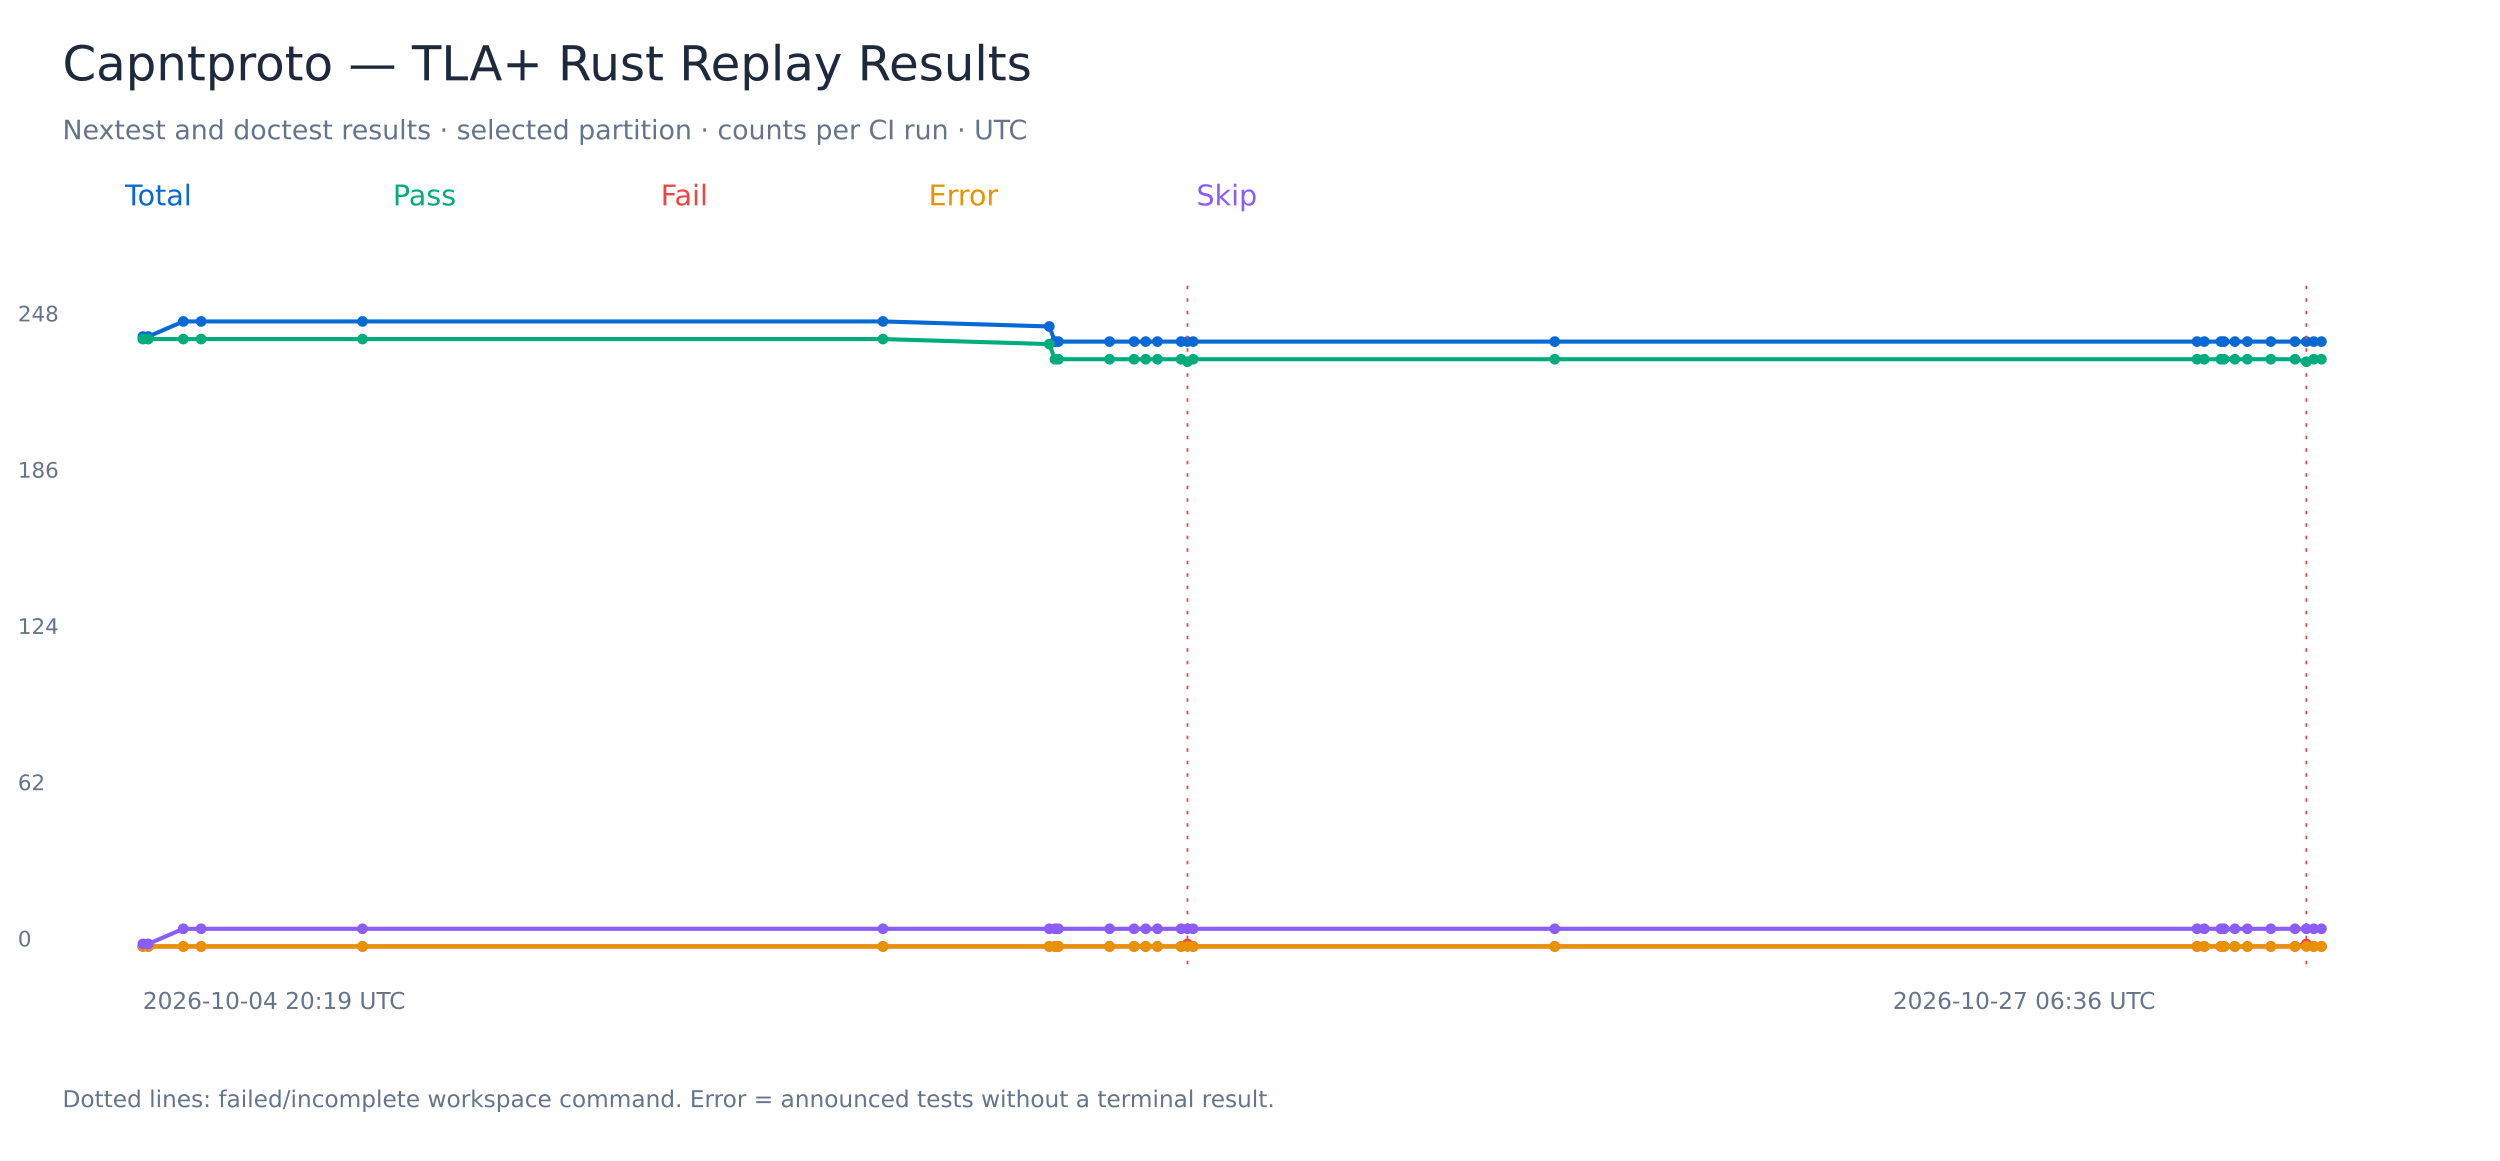
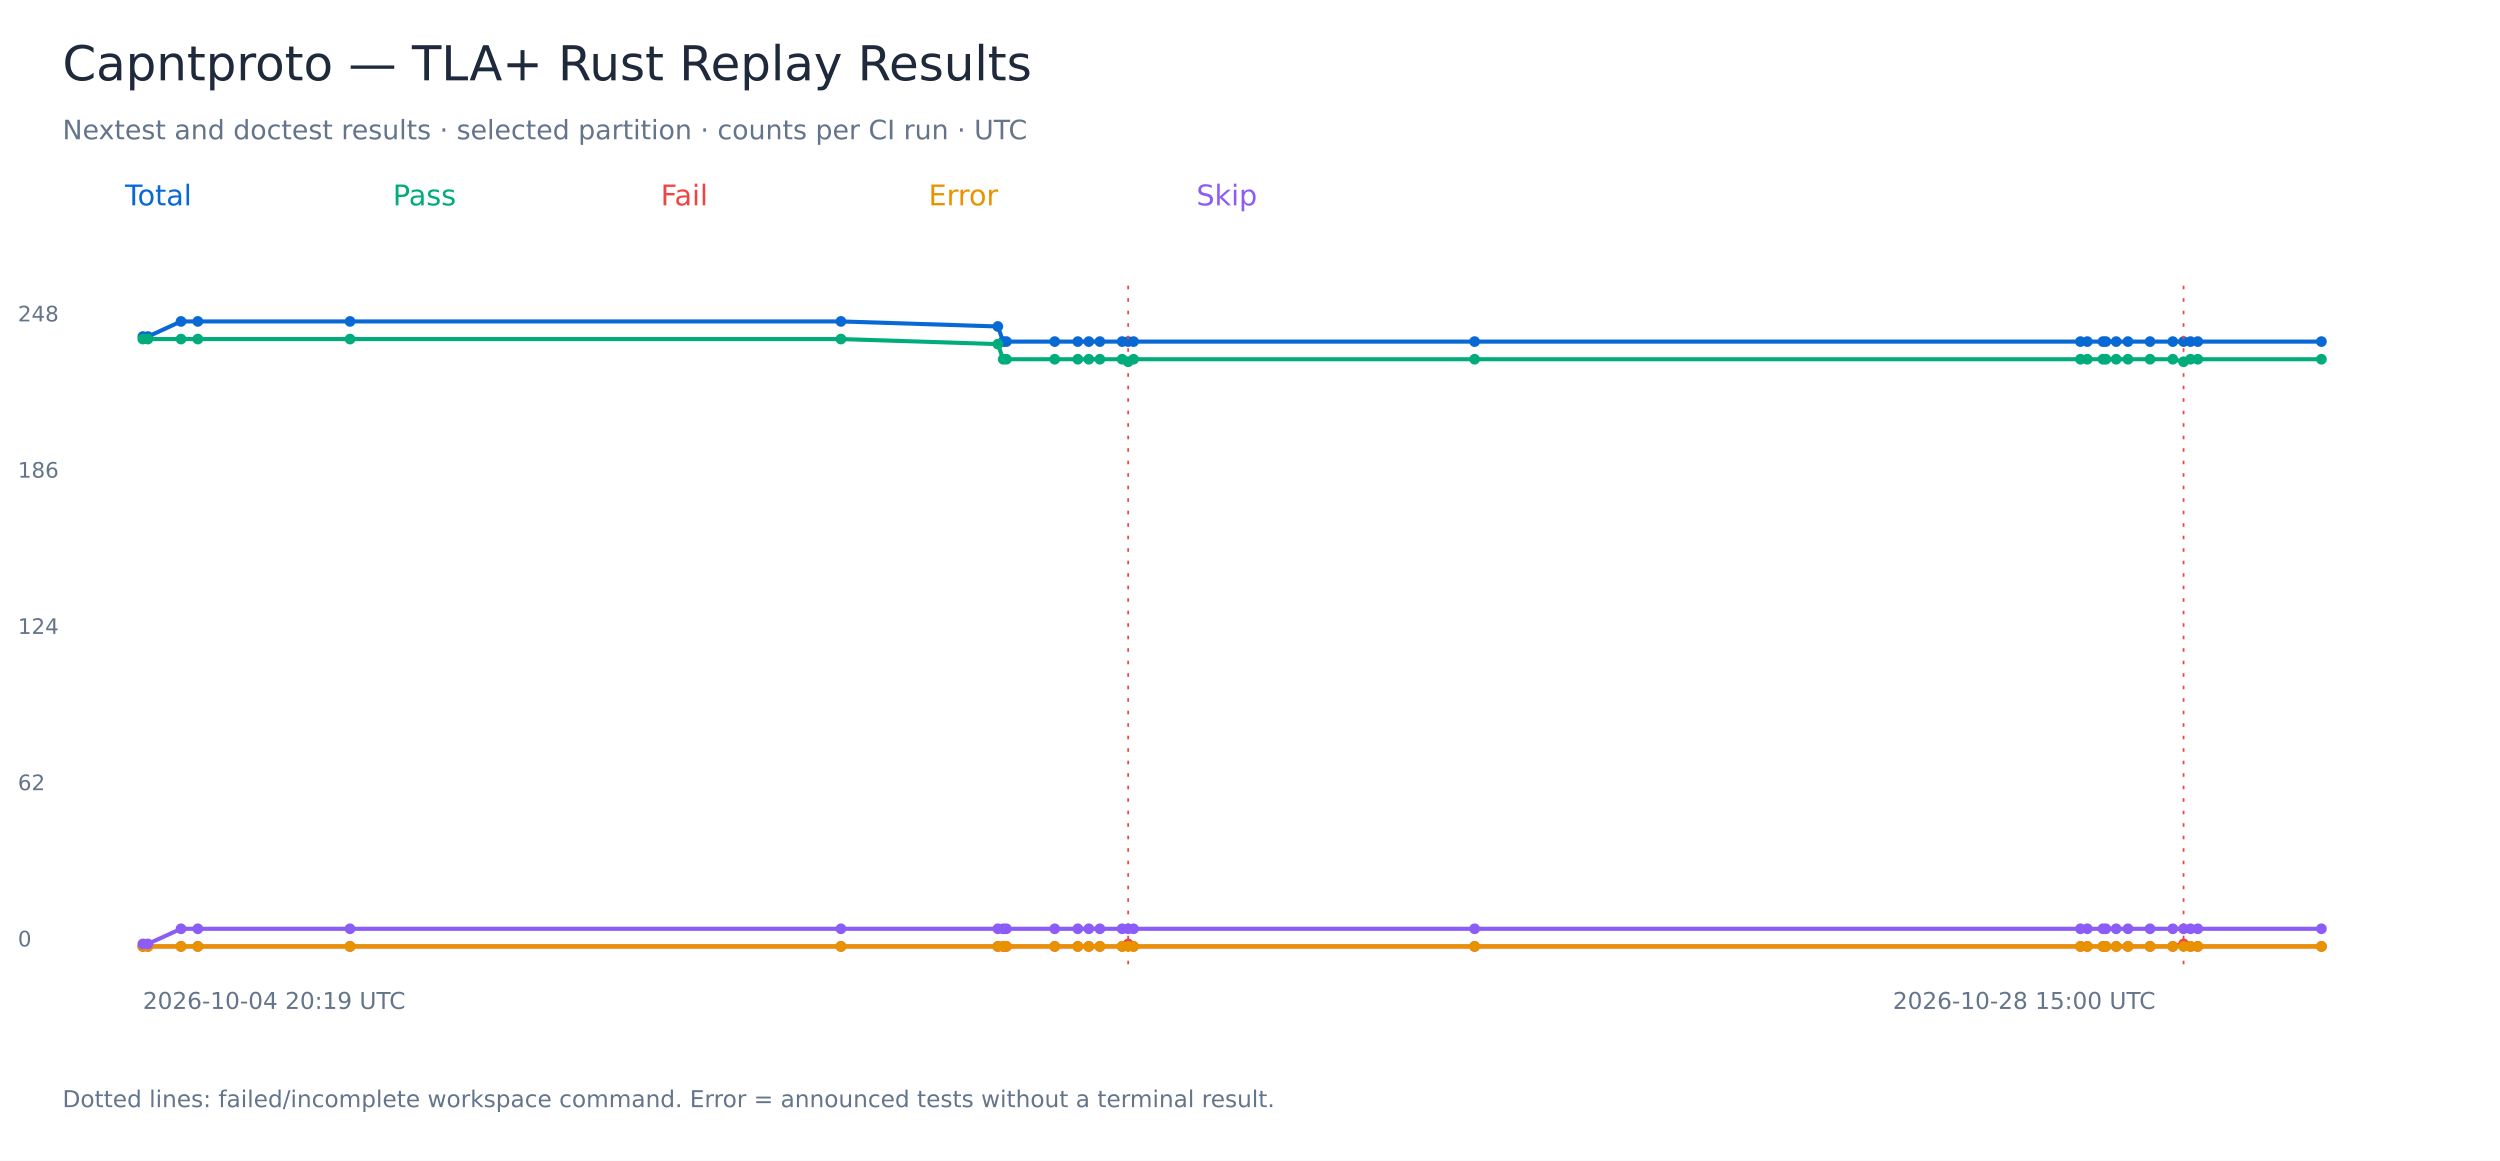
<svg xmlns="http://www.w3.org/2000/svg" width="1400" height="650" viewBox="0 0 1400 650" role="img" aria-labelledby="title">
  <rect width="1400" height="650" fill="white" />
  <g font-family="DejaVu Sans, sans-serif">
    <text x="35.00" y="45.00" font-size="27" fill="#1e293b">Capntproto — TLA+ Rust Replay Results</text>
    <text x="35.00" y="78.00" font-size="15" fill="#64748b">Nextest and doctest results · selected partition · counts per CI run · UTC</text>
    <text x="70.00" y="115.00" font-size="16" fill="#0868d4">Total</text>
-     <polyline points="80.00,188.47 83.00,188.47 102.65,180.00 112.64,180.00 203.00,180.00 494.46,180.00 587.61,182.82 590.78,191.29 592.69,191.29 621.38,191.29 635.07,191.29 641.61,191.29 648.18,191.29 661.40,191.29 664.98,191.29 668.18,191.29 870.66,191.29 1230.34,191.29 1234.42,191.29 1243.73,191.29 1245.44,191.29 1251.54,191.29 1258.54,191.29 1271.67,191.29 1285.17,191.29 1291.56,191.29 1295.69,191.29 1300.00,191.29" fill="none" stroke="#0868d4" stroke-width="2.3" />
+     <polyline points="80.00,188.47 82.83,188.47 101.37,180.00 110.79,180.00 196.02,180.00 470.93,180.00 558.80,182.82 561.79,191.29 563.59,191.29 590.65,191.29 603.57,191.29 609.74,191.29 615.93,191.29 628.40,191.29 631.77,191.29 634.79,191.29 825.78,191.29 1165.05,191.29 1168.90,191.29 1177.67,191.29 1179.29,191.29 1185.05,191.29 1191.65,191.29 1204.03,191.29 1216.76,191.29 1222.79,191.29 1226.69,191.29 1230.75,191.29 1300.00,191.29" fill="none" stroke="#0868d4" stroke-width="2.3" />
    <circle cx="80.00" cy="188.47" r="3" fill="#0868d4" />
-     <circle cx="83.00" cy="188.47" r="3" fill="#0868d4" />
-     <circle cx="102.65" cy="180.00" r="3" fill="#0868d4" />
-     <circle cx="112.64" cy="180.00" r="3" fill="#0868d4" />
-     <circle cx="203.00" cy="180.00" r="3" fill="#0868d4" />
-     <circle cx="494.46" cy="180.00" r="3" fill="#0868d4" />
-     <circle cx="587.61" cy="182.82" r="3" fill="#0868d4" />
-     <circle cx="590.78" cy="191.29" r="3" fill="#0868d4" />
-     <circle cx="592.69" cy="191.29" r="3" fill="#0868d4" />
-     <circle cx="621.38" cy="191.29" r="3" fill="#0868d4" />
-     <circle cx="635.07" cy="191.29" r="3" fill="#0868d4" />
-     <circle cx="641.61" cy="191.29" r="3" fill="#0868d4" />
-     <circle cx="648.18" cy="191.29" r="3" fill="#0868d4" />
-     <circle cx="661.40" cy="191.29" r="3" fill="#0868d4" />
-     <circle cx="664.98" cy="191.29" r="3" fill="#0868d4" />
-     <path d="M 664.98 160 V 540" stroke="#ef4444" stroke-dasharray="2 5" />
-     <circle cx="668.18" cy="191.29" r="3" fill="#0868d4" />
-     <circle cx="870.66" cy="191.29" r="3" fill="#0868d4" />
-     <circle cx="1230.34" cy="191.29" r="3" fill="#0868d4" />
-     <circle cx="1234.42" cy="191.29" r="3" fill="#0868d4" />
-     <circle cx="1243.73" cy="191.29" r="3" fill="#0868d4" />
-     <circle cx="1245.44" cy="191.29" r="3" fill="#0868d4" />
-     <circle cx="1251.54" cy="191.29" r="3" fill="#0868d4" />
-     <circle cx="1258.54" cy="191.29" r="3" fill="#0868d4" />
-     <circle cx="1271.67" cy="191.29" r="3" fill="#0868d4" />
-     <circle cx="1285.17" cy="191.29" r="3" fill="#0868d4" />
-     <circle cx="1291.56" cy="191.29" r="3" fill="#0868d4" />
-     <path d="M 1291.56 160 V 540" stroke="#ef4444" stroke-dasharray="2 5" />
-     <circle cx="1295.69" cy="191.29" r="3" fill="#0868d4" />
+     <circle cx="82.83" cy="188.47" r="3" fill="#0868d4" />
+     <circle cx="101.37" cy="180.00" r="3" fill="#0868d4" />
+     <circle cx="110.79" cy="180.00" r="3" fill="#0868d4" />
+     <circle cx="196.02" cy="180.00" r="3" fill="#0868d4" />
+     <circle cx="470.93" cy="180.00" r="3" fill="#0868d4" />
+     <circle cx="558.80" cy="182.82" r="3" fill="#0868d4" />
+     <circle cx="561.79" cy="191.29" r="3" fill="#0868d4" />
+     <circle cx="563.59" cy="191.29" r="3" fill="#0868d4" />
+     <circle cx="590.65" cy="191.29" r="3" fill="#0868d4" />
+     <circle cx="603.57" cy="191.29" r="3" fill="#0868d4" />
+     <circle cx="609.74" cy="191.29" r="3" fill="#0868d4" />
+     <circle cx="615.93" cy="191.29" r="3" fill="#0868d4" />
+     <circle cx="628.40" cy="191.29" r="3" fill="#0868d4" />
+     <circle cx="631.77" cy="191.29" r="3" fill="#0868d4" />
+     <path d="M 631.77 160 V 540" stroke="#ef4444" stroke-dasharray="2 5" />
+     <circle cx="634.79" cy="191.29" r="3" fill="#0868d4" />
+     <circle cx="825.78" cy="191.29" r="3" fill="#0868d4" />
+     <circle cx="1165.05" cy="191.29" r="3" fill="#0868d4" />
+     <circle cx="1168.90" cy="191.29" r="3" fill="#0868d4" />
+     <circle cx="1177.67" cy="191.29" r="3" fill="#0868d4" />
+     <circle cx="1179.29" cy="191.29" r="3" fill="#0868d4" />
+     <circle cx="1185.05" cy="191.29" r="3" fill="#0868d4" />
+     <circle cx="1191.65" cy="191.29" r="3" fill="#0868d4" />
+     <circle cx="1204.03" cy="191.29" r="3" fill="#0868d4" />
+     <circle cx="1216.76" cy="191.29" r="3" fill="#0868d4" />
+     <circle cx="1222.79" cy="191.29" r="3" fill="#0868d4" />
+     <path d="M 1222.79 160 V 540" stroke="#ef4444" stroke-dasharray="2 5" />
+     <circle cx="1226.69" cy="191.29" r="3" fill="#0868d4" />
+     <circle cx="1230.75" cy="191.29" r="3" fill="#0868d4" />
    <circle cx="1300.00" cy="191.29" r="3" fill="#0868d4" />
    <text x="10.00" y="530.00" font-size="12" fill="#64748b">0</text>
    <text x="10.00" y="442.50" font-size="12" fill="#64748b">62</text>
    <text x="10.00" y="355.00" font-size="12" fill="#64748b">124</text>
    <text x="10.00" y="267.50" font-size="12" fill="#64748b">186</text>
    <text x="10.00" y="180.00" font-size="12" fill="#64748b">248</text>
    <text x="80.00" y="565.00" font-size="13" fill="#64748b">2026-10-04 20:19 UTC</text>
-     <text x="1060.00" y="565.00" font-size="13" fill="#64748b">2026-10-27 06:36 UTC</text>
+     <text x="1060.00" y="565.00" font-size="13" fill="#64748b">2026-10-28 15:00 UTC</text>
    <text x="220.00" y="115.00" font-size="16" fill="#00ac7b">Pass</text>
-     <polyline points="80.00,189.88 83.00,189.88 102.65,189.88 112.64,189.88 203.00,189.88 494.46,189.88 587.61,192.70 590.78,201.17 592.69,201.17 621.38,201.17 635.07,201.17 641.61,201.17 648.18,201.17 661.40,201.17 664.98,202.58 668.18,201.17 870.66,201.17 1230.34,201.17 1234.42,201.17 1243.73,201.17 1245.44,201.17 1251.54,201.17 1258.54,201.17 1271.67,201.17 1285.17,201.17 1291.56,202.58 1295.69,201.17 1300.00,201.17" fill="none" stroke="#00ac7b" stroke-width="2.3" />
+     <polyline points="80.00,189.88 82.83,189.88 101.37,189.88 110.79,189.88 196.02,189.88 470.93,189.88 558.80,192.70 561.79,201.17 563.59,201.17 590.65,201.17 603.57,201.17 609.74,201.17 615.93,201.17 628.40,201.17 631.77,202.58 634.79,201.17 825.78,201.17 1165.05,201.17 1168.90,201.17 1177.67,201.17 1179.29,201.17 1185.05,201.17 1191.65,201.17 1204.03,201.17 1216.76,201.17 1222.79,202.58 1226.69,201.17 1230.75,201.17 1300.00,201.17" fill="none" stroke="#00ac7b" stroke-width="2.3" />
    <circle cx="80.00" cy="189.88" r="3" fill="#00ac7b" />
-     <circle cx="83.00" cy="189.88" r="3" fill="#00ac7b" />
-     <circle cx="102.65" cy="189.88" r="3" fill="#00ac7b" />
-     <circle cx="112.64" cy="189.88" r="3" fill="#00ac7b" />
-     <circle cx="203.00" cy="189.88" r="3" fill="#00ac7b" />
-     <circle cx="494.46" cy="189.88" r="3" fill="#00ac7b" />
-     <circle cx="587.61" cy="192.70" r="3" fill="#00ac7b" />
-     <circle cx="590.78" cy="201.17" r="3" fill="#00ac7b" />
-     <circle cx="592.69" cy="201.17" r="3" fill="#00ac7b" />
-     <circle cx="621.38" cy="201.17" r="3" fill="#00ac7b" />
-     <circle cx="635.07" cy="201.17" r="3" fill="#00ac7b" />
-     <circle cx="641.61" cy="201.17" r="3" fill="#00ac7b" />
-     <circle cx="648.18" cy="201.17" r="3" fill="#00ac7b" />
-     <circle cx="661.40" cy="201.17" r="3" fill="#00ac7b" />
-     <circle cx="664.98" cy="202.58" r="3" fill="#00ac7b" />
-     <circle cx="668.18" cy="201.17" r="3" fill="#00ac7b" />
-     <circle cx="870.66" cy="201.17" r="3" fill="#00ac7b" />
-     <circle cx="1230.34" cy="201.17" r="3" fill="#00ac7b" />
-     <circle cx="1234.42" cy="201.17" r="3" fill="#00ac7b" />
-     <circle cx="1243.73" cy="201.17" r="3" fill="#00ac7b" />
-     <circle cx="1245.44" cy="201.17" r="3" fill="#00ac7b" />
-     <circle cx="1251.54" cy="201.17" r="3" fill="#00ac7b" />
-     <circle cx="1258.54" cy="201.17" r="3" fill="#00ac7b" />
-     <circle cx="1271.67" cy="201.17" r="3" fill="#00ac7b" />
-     <circle cx="1285.17" cy="201.17" r="3" fill="#00ac7b" />
-     <circle cx="1291.56" cy="202.58" r="3" fill="#00ac7b" />
-     <circle cx="1295.69" cy="201.17" r="3" fill="#00ac7b" />
+     <circle cx="82.83" cy="189.88" r="3" fill="#00ac7b" />
+     <circle cx="101.37" cy="189.88" r="3" fill="#00ac7b" />
+     <circle cx="110.79" cy="189.88" r="3" fill="#00ac7b" />
+     <circle cx="196.02" cy="189.88" r="3" fill="#00ac7b" />
+     <circle cx="470.93" cy="189.88" r="3" fill="#00ac7b" />
+     <circle cx="558.80" cy="192.70" r="3" fill="#00ac7b" />
+     <circle cx="561.79" cy="201.17" r="3" fill="#00ac7b" />
+     <circle cx="563.59" cy="201.17" r="3" fill="#00ac7b" />
+     <circle cx="590.65" cy="201.17" r="3" fill="#00ac7b" />
+     <circle cx="603.57" cy="201.17" r="3" fill="#00ac7b" />
+     <circle cx="609.74" cy="201.17" r="3" fill="#00ac7b" />
+     <circle cx="615.93" cy="201.17" r="3" fill="#00ac7b" />
+     <circle cx="628.40" cy="201.17" r="3" fill="#00ac7b" />
+     <circle cx="631.77" cy="202.58" r="3" fill="#00ac7b" />
+     <circle cx="634.79" cy="201.17" r="3" fill="#00ac7b" />
+     <circle cx="825.78" cy="201.17" r="3" fill="#00ac7b" />
+     <circle cx="1165.05" cy="201.17" r="3" fill="#00ac7b" />
+     <circle cx="1168.90" cy="201.17" r="3" fill="#00ac7b" />
+     <circle cx="1177.67" cy="201.17" r="3" fill="#00ac7b" />
+     <circle cx="1179.29" cy="201.17" r="3" fill="#00ac7b" />
+     <circle cx="1185.05" cy="201.17" r="3" fill="#00ac7b" />
+     <circle cx="1191.65" cy="201.17" r="3" fill="#00ac7b" />
+     <circle cx="1204.03" cy="201.17" r="3" fill="#00ac7b" />
+     <circle cx="1216.76" cy="201.17" r="3" fill="#00ac7b" />
+     <circle cx="1222.79" cy="202.58" r="3" fill="#00ac7b" />
+     <circle cx="1226.69" cy="201.17" r="3" fill="#00ac7b" />
+     <circle cx="1230.75" cy="201.17" r="3" fill="#00ac7b" />
    <circle cx="1300.00" cy="201.17" r="3" fill="#00ac7b" />
    <text x="370.00" y="115.00" font-size="16" fill="#ef4444">Fail</text>
-     <polyline points="80.00,530.00 83.00,530.00 102.65,530.00 112.64,530.00 203.00,530.00 494.46,530.00 587.61,530.00 590.78,530.00 592.69,530.00 621.38,530.00 635.07,530.00 641.61,530.00 648.18,530.00 661.40,530.00 664.98,528.59 668.18,530.00 870.66,530.00 1230.34,530.00 1234.42,530.00 1243.73,530.00 1245.44,530.00 1251.54,530.00 1258.54,530.00 1271.67,530.00 1285.17,530.00 1291.56,528.59 1295.69,530.00 1300.00,530.00" fill="none" stroke="#ef4444" stroke-width="2.3" />
+     <polyline points="80.00,530.00 82.83,530.00 101.37,530.00 110.79,530.00 196.02,530.00 470.93,530.00 558.80,530.00 561.79,530.00 563.59,530.00 590.65,530.00 603.57,530.00 609.74,530.00 615.93,530.00 628.40,530.00 631.77,528.59 634.79,530.00 825.78,530.00 1165.05,530.00 1168.90,530.00 1177.67,530.00 1179.29,530.00 1185.05,530.00 1191.65,530.00 1204.03,530.00 1216.76,530.00 1222.79,528.59 1226.69,530.00 1230.75,530.00 1300.00,530.00" fill="none" stroke="#ef4444" stroke-width="2.3" />
    <circle cx="80.00" cy="530.00" r="3" fill="#ef4444" />
-     <circle cx="83.00" cy="530.00" r="3" fill="#ef4444" />
-     <circle cx="102.65" cy="530.00" r="3" fill="#ef4444" />
-     <circle cx="112.64" cy="530.00" r="3" fill="#ef4444" />
-     <circle cx="203.00" cy="530.00" r="3" fill="#ef4444" />
-     <circle cx="494.46" cy="530.00" r="3" fill="#ef4444" />
-     <circle cx="587.61" cy="530.00" r="3" fill="#ef4444" />
-     <circle cx="590.78" cy="530.00" r="3" fill="#ef4444" />
-     <circle cx="592.69" cy="530.00" r="3" fill="#ef4444" />
-     <circle cx="621.38" cy="530.00" r="3" fill="#ef4444" />
-     <circle cx="635.07" cy="530.00" r="3" fill="#ef4444" />
-     <circle cx="641.61" cy="530.00" r="3" fill="#ef4444" />
-     <circle cx="648.18" cy="530.00" r="3" fill="#ef4444" />
-     <circle cx="661.40" cy="530.00" r="3" fill="#ef4444" />
-     <circle cx="664.98" cy="528.59" r="3" fill="#ef4444" />
-     <circle cx="668.18" cy="530.00" r="3" fill="#ef4444" />
-     <circle cx="870.66" cy="530.00" r="3" fill="#ef4444" />
-     <circle cx="1230.34" cy="530.00" r="3" fill="#ef4444" />
-     <circle cx="1234.42" cy="530.00" r="3" fill="#ef4444" />
-     <circle cx="1243.73" cy="530.00" r="3" fill="#ef4444" />
-     <circle cx="1245.44" cy="530.00" r="3" fill="#ef4444" />
-     <circle cx="1251.54" cy="530.00" r="3" fill="#ef4444" />
-     <circle cx="1258.54" cy="530.00" r="3" fill="#ef4444" />
-     <circle cx="1271.67" cy="530.00" r="3" fill="#ef4444" />
-     <circle cx="1285.17" cy="530.00" r="3" fill="#ef4444" />
-     <circle cx="1291.56" cy="528.59" r="3" fill="#ef4444" />
-     <circle cx="1295.69" cy="530.00" r="3" fill="#ef4444" />
+     <circle cx="82.83" cy="530.00" r="3" fill="#ef4444" />
+     <circle cx="101.37" cy="530.00" r="3" fill="#ef4444" />
+     <circle cx="110.79" cy="530.00" r="3" fill="#ef4444" />
+     <circle cx="196.02" cy="530.00" r="3" fill="#ef4444" />
+     <circle cx="470.93" cy="530.00" r="3" fill="#ef4444" />
+     <circle cx="558.80" cy="530.00" r="3" fill="#ef4444" />
+     <circle cx="561.79" cy="530.00" r="3" fill="#ef4444" />
+     <circle cx="563.59" cy="530.00" r="3" fill="#ef4444" />
+     <circle cx="590.65" cy="530.00" r="3" fill="#ef4444" />
+     <circle cx="603.57" cy="530.00" r="3" fill="#ef4444" />
+     <circle cx="609.74" cy="530.00" r="3" fill="#ef4444" />
+     <circle cx="615.93" cy="530.00" r="3" fill="#ef4444" />
+     <circle cx="628.40" cy="530.00" r="3" fill="#ef4444" />
+     <circle cx="631.77" cy="528.59" r="3" fill="#ef4444" />
+     <circle cx="634.79" cy="530.00" r="3" fill="#ef4444" />
+     <circle cx="825.78" cy="530.00" r="3" fill="#ef4444" />
+     <circle cx="1165.05" cy="530.00" r="3" fill="#ef4444" />
+     <circle cx="1168.90" cy="530.00" r="3" fill="#ef4444" />
+     <circle cx="1177.67" cy="530.00" r="3" fill="#ef4444" />
+     <circle cx="1179.29" cy="530.00" r="3" fill="#ef4444" />
+     <circle cx="1185.05" cy="530.00" r="3" fill="#ef4444" />
+     <circle cx="1191.65" cy="530.00" r="3" fill="#ef4444" />
+     <circle cx="1204.03" cy="530.00" r="3" fill="#ef4444" />
+     <circle cx="1216.76" cy="530.00" r="3" fill="#ef4444" />
+     <circle cx="1222.79" cy="528.59" r="3" fill="#ef4444" />
+     <circle cx="1226.69" cy="530.00" r="3" fill="#ef4444" />
+     <circle cx="1230.75" cy="530.00" r="3" fill="#ef4444" />
    <circle cx="1300.00" cy="530.00" r="3" fill="#ef4444" />
    <text x="520.00" y="115.00" font-size="16" fill="#e89200">Error</text>
-     <polyline points="80.00,530.00 83.00,530.00 102.65,530.00 112.64,530.00 203.00,530.00 494.46,530.00 587.61,530.00 590.78,530.00 592.69,530.00 621.38,530.00 635.07,530.00 641.61,530.00 648.18,530.00 661.40,530.00 664.98,530.00 668.18,530.00 870.66,530.00 1230.34,530.00 1234.42,530.00 1243.73,530.00 1245.44,530.00 1251.54,530.00 1258.54,530.00 1271.67,530.00 1285.17,530.00 1291.56,530.00 1295.69,530.00 1300.00,530.00" fill="none" stroke="#e89200" stroke-width="2.3" />
+     <polyline points="80.00,530.00 82.83,530.00 101.37,530.00 110.79,530.00 196.02,530.00 470.93,530.00 558.80,530.00 561.79,530.00 563.59,530.00 590.65,530.00 603.57,530.00 609.74,530.00 615.93,530.00 628.40,530.00 631.77,530.00 634.79,530.00 825.78,530.00 1165.05,530.00 1168.90,530.00 1177.67,530.00 1179.29,530.00 1185.05,530.00 1191.65,530.00 1204.03,530.00 1216.76,530.00 1222.79,530.00 1226.69,530.00 1230.75,530.00 1300.00,530.00" fill="none" stroke="#e89200" stroke-width="2.3" />
    <circle cx="80.00" cy="530.00" r="3" fill="#e89200" />
-     <circle cx="83.00" cy="530.00" r="3" fill="#e89200" />
-     <circle cx="102.65" cy="530.00" r="3" fill="#e89200" />
-     <circle cx="112.64" cy="530.00" r="3" fill="#e89200" />
-     <circle cx="203.00" cy="530.00" r="3" fill="#e89200" />
-     <circle cx="494.46" cy="530.00" r="3" fill="#e89200" />
-     <circle cx="587.61" cy="530.00" r="3" fill="#e89200" />
-     <circle cx="590.78" cy="530.00" r="3" fill="#e89200" />
-     <circle cx="592.69" cy="530.00" r="3" fill="#e89200" />
-     <circle cx="621.38" cy="530.00" r="3" fill="#e89200" />
-     <circle cx="635.07" cy="530.00" r="3" fill="#e89200" />
-     <circle cx="641.61" cy="530.00" r="3" fill="#e89200" />
-     <circle cx="648.18" cy="530.00" r="3" fill="#e89200" />
-     <circle cx="661.40" cy="530.00" r="3" fill="#e89200" />
-     <circle cx="664.98" cy="530.00" r="3" fill="#e89200" />
-     <circle cx="668.18" cy="530.00" r="3" fill="#e89200" />
-     <circle cx="870.66" cy="530.00" r="3" fill="#e89200" />
-     <circle cx="1230.34" cy="530.00" r="3" fill="#e89200" />
-     <circle cx="1234.42" cy="530.00" r="3" fill="#e89200" />
-     <circle cx="1243.73" cy="530.00" r="3" fill="#e89200" />
-     <circle cx="1245.44" cy="530.00" r="3" fill="#e89200" />
-     <circle cx="1251.54" cy="530.00" r="3" fill="#e89200" />
-     <circle cx="1258.54" cy="530.00" r="3" fill="#e89200" />
-     <circle cx="1271.67" cy="530.00" r="3" fill="#e89200" />
-     <circle cx="1285.17" cy="530.00" r="3" fill="#e89200" />
-     <circle cx="1291.56" cy="530.00" r="3" fill="#e89200" />
-     <circle cx="1295.69" cy="530.00" r="3" fill="#e89200" />
+     <circle cx="82.83" cy="530.00" r="3" fill="#e89200" />
+     <circle cx="101.37" cy="530.00" r="3" fill="#e89200" />
+     <circle cx="110.79" cy="530.00" r="3" fill="#e89200" />
+     <circle cx="196.02" cy="530.00" r="3" fill="#e89200" />
+     <circle cx="470.93" cy="530.00" r="3" fill="#e89200" />
+     <circle cx="558.80" cy="530.00" r="3" fill="#e89200" />
+     <circle cx="561.79" cy="530.00" r="3" fill="#e89200" />
+     <circle cx="563.59" cy="530.00" r="3" fill="#e89200" />
+     <circle cx="590.65" cy="530.00" r="3" fill="#e89200" />
+     <circle cx="603.57" cy="530.00" r="3" fill="#e89200" />
+     <circle cx="609.74" cy="530.00" r="3" fill="#e89200" />
+     <circle cx="615.93" cy="530.00" r="3" fill="#e89200" />
+     <circle cx="628.40" cy="530.00" r="3" fill="#e89200" />
+     <circle cx="631.77" cy="530.00" r="3" fill="#e89200" />
+     <circle cx="634.79" cy="530.00" r="3" fill="#e89200" />
+     <circle cx="825.78" cy="530.00" r="3" fill="#e89200" />
+     <circle cx="1165.05" cy="530.00" r="3" fill="#e89200" />
+     <circle cx="1168.90" cy="530.00" r="3" fill="#e89200" />
+     <circle cx="1177.67" cy="530.00" r="3" fill="#e89200" />
+     <circle cx="1179.29" cy="530.00" r="3" fill="#e89200" />
+     <circle cx="1185.05" cy="530.00" r="3" fill="#e89200" />
+     <circle cx="1191.65" cy="530.00" r="3" fill="#e89200" />
+     <circle cx="1204.03" cy="530.00" r="3" fill="#e89200" />
+     <circle cx="1216.76" cy="530.00" r="3" fill="#e89200" />
+     <circle cx="1222.79" cy="530.00" r="3" fill="#e89200" />
+     <circle cx="1226.69" cy="530.00" r="3" fill="#e89200" />
+     <circle cx="1230.75" cy="530.00" r="3" fill="#e89200" />
    <circle cx="1300.00" cy="530.00" r="3" fill="#e89200" />
    <text x="670.00" y="115.00" font-size="16" fill="#8b5cf6">Skip</text>
-     <polyline points="80.00,528.59 83.00,528.59 102.65,520.12 112.64,520.12 203.00,520.12 494.46,520.12 587.61,520.12 590.78,520.12 592.69,520.12 621.38,520.12 635.07,520.12 641.61,520.12 648.18,520.12 661.40,520.12 664.98,520.12 668.18,520.12 870.66,520.12 1230.34,520.12 1234.42,520.12 1243.73,520.12 1245.44,520.12 1251.54,520.12 1258.54,520.12 1271.67,520.12 1285.17,520.12 1291.56,520.12 1295.69,520.12 1300.00,520.12" fill="none" stroke="#8b5cf6" stroke-width="2.3" />
+     <polyline points="80.00,528.59 82.83,528.59 101.37,520.12 110.79,520.12 196.02,520.12 470.93,520.12 558.80,520.12 561.79,520.12 563.59,520.12 590.65,520.12 603.57,520.12 609.74,520.12 615.93,520.12 628.40,520.12 631.77,520.12 634.79,520.12 825.78,520.12 1165.05,520.12 1168.90,520.12 1177.67,520.12 1179.29,520.12 1185.05,520.12 1191.65,520.12 1204.03,520.12 1216.76,520.12 1222.79,520.12 1226.69,520.12 1230.75,520.12 1300.00,520.12" fill="none" stroke="#8b5cf6" stroke-width="2.3" />
    <circle cx="80.00" cy="528.59" r="3" fill="#8b5cf6" />
-     <circle cx="83.00" cy="528.59" r="3" fill="#8b5cf6" />
-     <circle cx="102.65" cy="520.12" r="3" fill="#8b5cf6" />
-     <circle cx="112.64" cy="520.12" r="3" fill="#8b5cf6" />
-     <circle cx="203.00" cy="520.12" r="3" fill="#8b5cf6" />
-     <circle cx="494.46" cy="520.12" r="3" fill="#8b5cf6" />
-     <circle cx="587.61" cy="520.12" r="3" fill="#8b5cf6" />
-     <circle cx="590.78" cy="520.12" r="3" fill="#8b5cf6" />
-     <circle cx="592.69" cy="520.12" r="3" fill="#8b5cf6" />
-     <circle cx="621.38" cy="520.12" r="3" fill="#8b5cf6" />
-     <circle cx="635.07" cy="520.12" r="3" fill="#8b5cf6" />
-     <circle cx="641.61" cy="520.12" r="3" fill="#8b5cf6" />
-     <circle cx="648.18" cy="520.12" r="3" fill="#8b5cf6" />
-     <circle cx="661.40" cy="520.12" r="3" fill="#8b5cf6" />
-     <circle cx="664.98" cy="520.12" r="3" fill="#8b5cf6" />
-     <circle cx="668.18" cy="520.12" r="3" fill="#8b5cf6" />
-     <circle cx="870.66" cy="520.12" r="3" fill="#8b5cf6" />
-     <circle cx="1230.34" cy="520.12" r="3" fill="#8b5cf6" />
-     <circle cx="1234.42" cy="520.12" r="3" fill="#8b5cf6" />
-     <circle cx="1243.73" cy="520.12" r="3" fill="#8b5cf6" />
-     <circle cx="1245.44" cy="520.12" r="3" fill="#8b5cf6" />
-     <circle cx="1251.54" cy="520.12" r="3" fill="#8b5cf6" />
-     <circle cx="1258.54" cy="520.12" r="3" fill="#8b5cf6" />
-     <circle cx="1271.67" cy="520.12" r="3" fill="#8b5cf6" />
-     <circle cx="1285.17" cy="520.12" r="3" fill="#8b5cf6" />
-     <circle cx="1291.56" cy="520.12" r="3" fill="#8b5cf6" />
-     <circle cx="1295.69" cy="520.12" r="3" fill="#8b5cf6" />
+     <circle cx="82.83" cy="528.59" r="3" fill="#8b5cf6" />
+     <circle cx="101.37" cy="520.12" r="3" fill="#8b5cf6" />
+     <circle cx="110.79" cy="520.12" r="3" fill="#8b5cf6" />
+     <circle cx="196.02" cy="520.12" r="3" fill="#8b5cf6" />
+     <circle cx="470.93" cy="520.12" r="3" fill="#8b5cf6" />
+     <circle cx="558.80" cy="520.12" r="3" fill="#8b5cf6" />
+     <circle cx="561.79" cy="520.12" r="3" fill="#8b5cf6" />
+     <circle cx="563.59" cy="520.12" r="3" fill="#8b5cf6" />
+     <circle cx="590.65" cy="520.12" r="3" fill="#8b5cf6" />
+     <circle cx="603.57" cy="520.12" r="3" fill="#8b5cf6" />
+     <circle cx="609.74" cy="520.12" r="3" fill="#8b5cf6" />
+     <circle cx="615.93" cy="520.12" r="3" fill="#8b5cf6" />
+     <circle cx="628.40" cy="520.12" r="3" fill="#8b5cf6" />
+     <circle cx="631.77" cy="520.12" r="3" fill="#8b5cf6" />
+     <circle cx="634.79" cy="520.12" r="3" fill="#8b5cf6" />
+     <circle cx="825.78" cy="520.12" r="3" fill="#8b5cf6" />
+     <circle cx="1165.05" cy="520.12" r="3" fill="#8b5cf6" />
+     <circle cx="1168.90" cy="520.12" r="3" fill="#8b5cf6" />
+     <circle cx="1177.67" cy="520.12" r="3" fill="#8b5cf6" />
+     <circle cx="1179.29" cy="520.12" r="3" fill="#8b5cf6" />
+     <circle cx="1185.05" cy="520.12" r="3" fill="#8b5cf6" />
+     <circle cx="1191.65" cy="520.12" r="3" fill="#8b5cf6" />
+     <circle cx="1204.03" cy="520.12" r="3" fill="#8b5cf6" />
+     <circle cx="1216.76" cy="520.12" r="3" fill="#8b5cf6" />
+     <circle cx="1222.79" cy="520.12" r="3" fill="#8b5cf6" />
+     <circle cx="1226.69" cy="520.12" r="3" fill="#8b5cf6" />
+     <circle cx="1230.75" cy="520.12" r="3" fill="#8b5cf6" />
    <circle cx="1300.00" cy="520.12" r="3" fill="#8b5cf6" />
    <text x="35.00" y="620.00" font-size="13" fill="#64748b">Dotted lines: failed/incomplete workspace command. Error = announced tests without a terminal result.</text>
  </g>
</svg>
